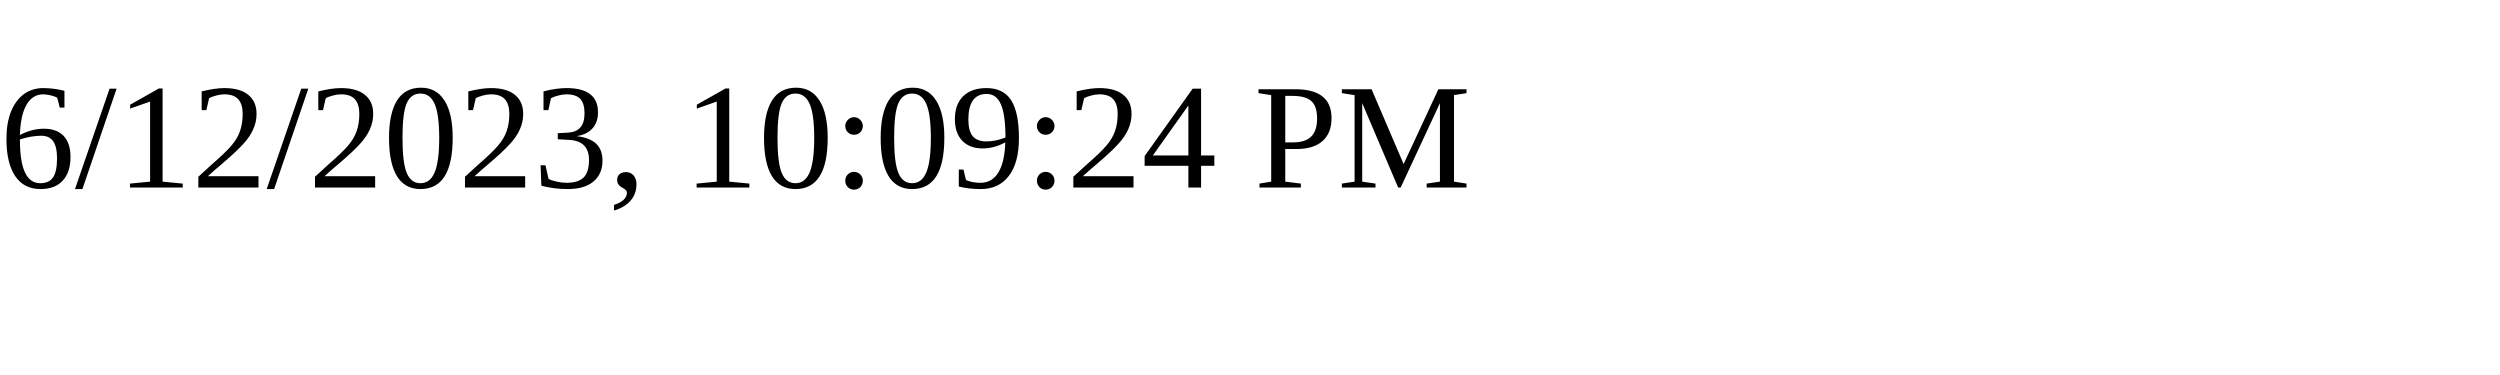
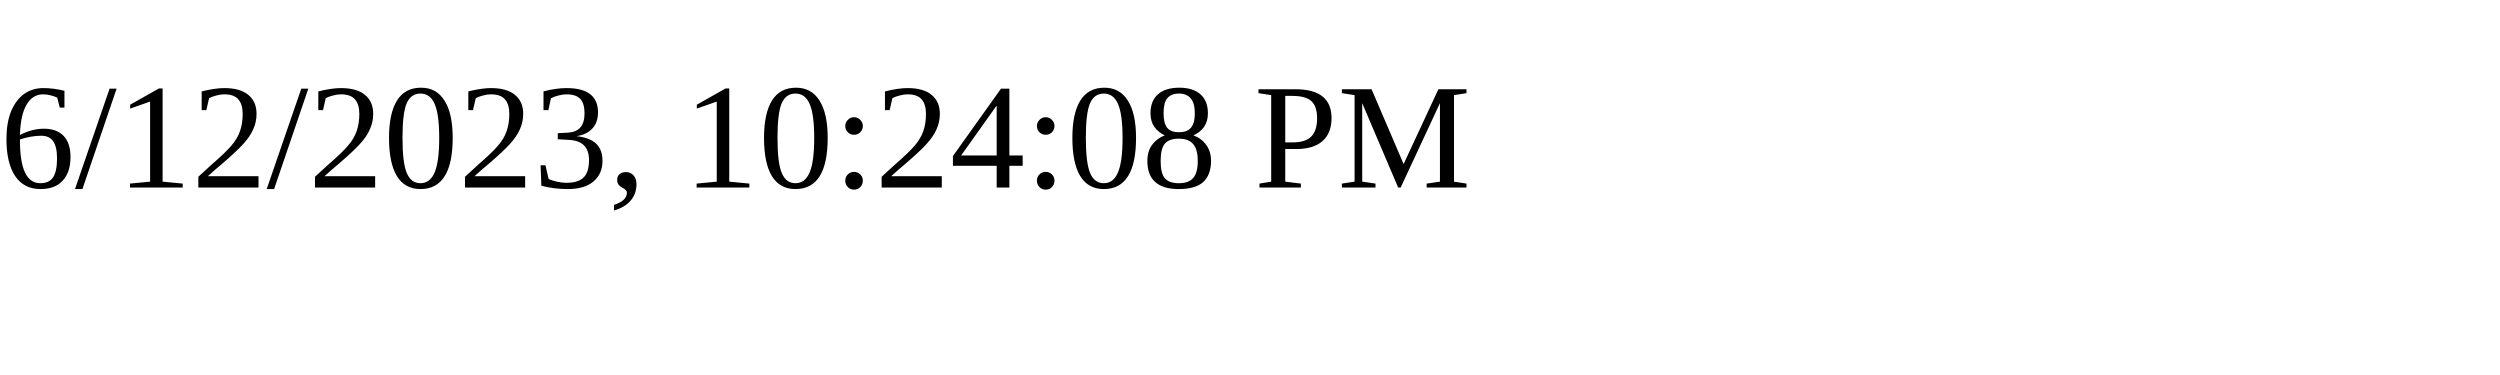
<svg xmlns="http://www.w3.org/2000/svg" height="30" width="200">
-   <text x="0" y="15">6/12/2023, 10:09:24 PM</text>
+   <text x="0" y="15">6/12/2023, 10:24:08 PM</text>
</svg>
